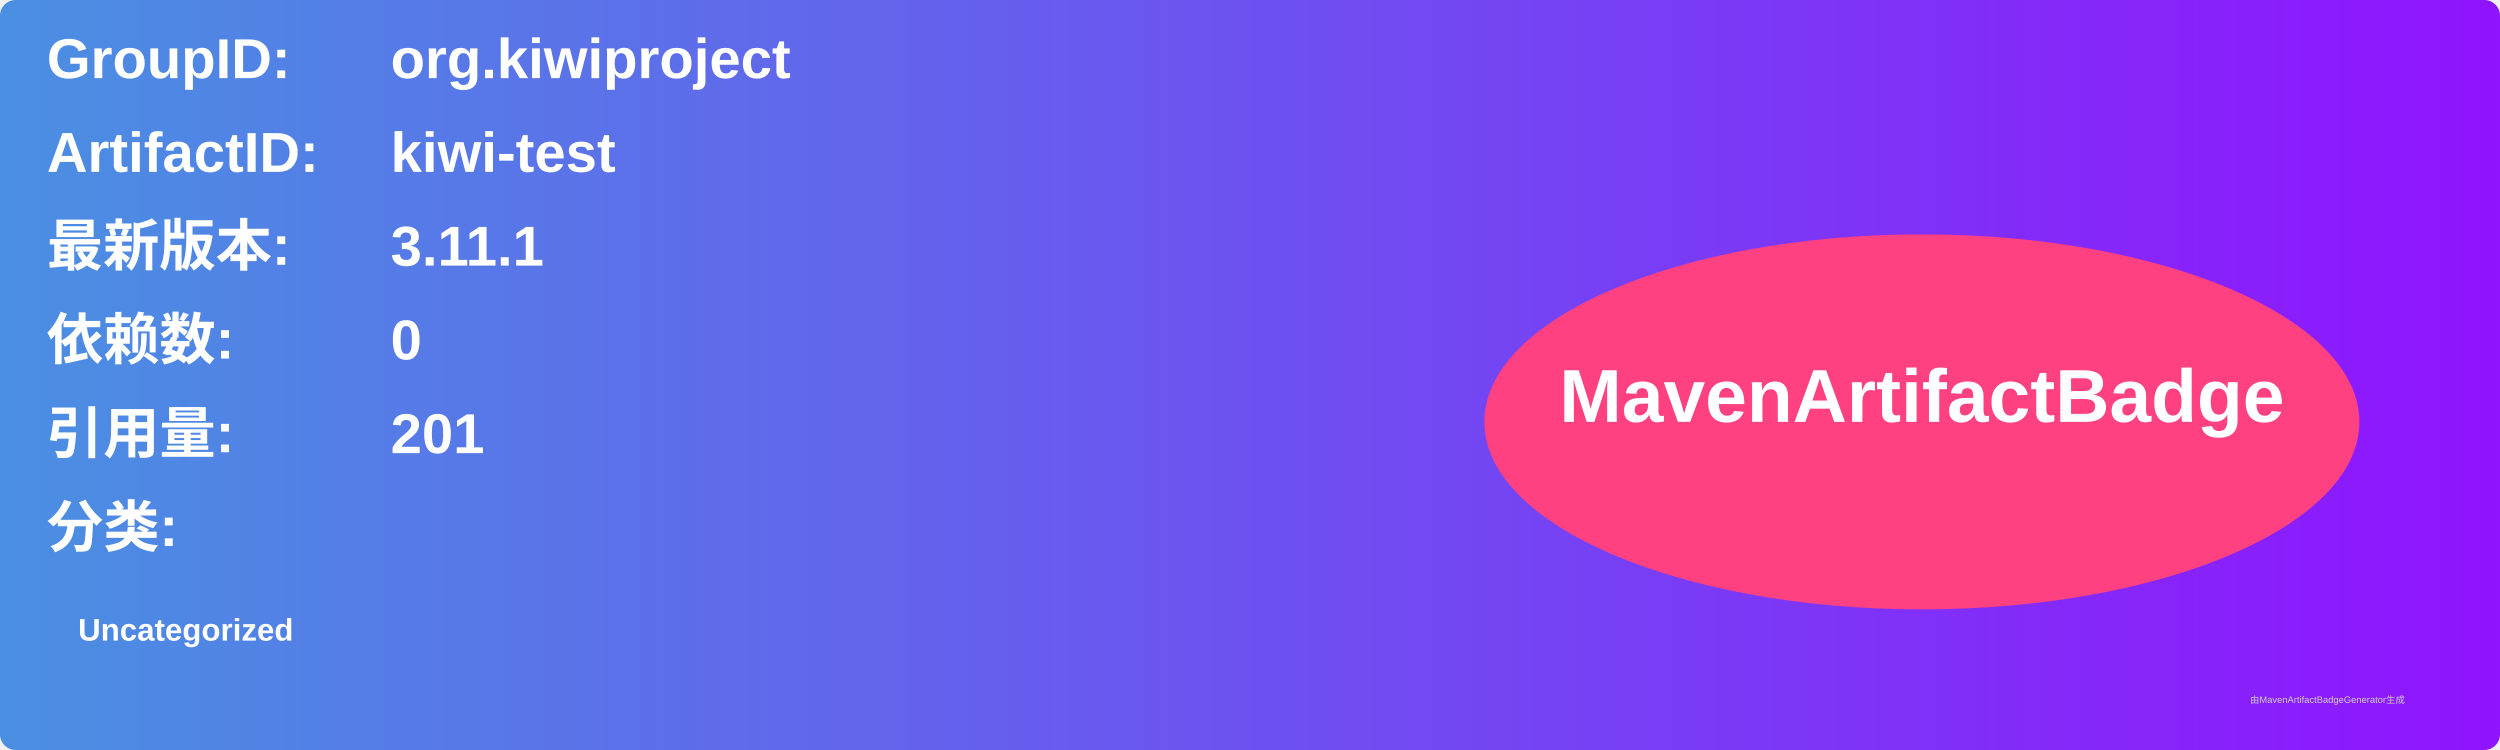
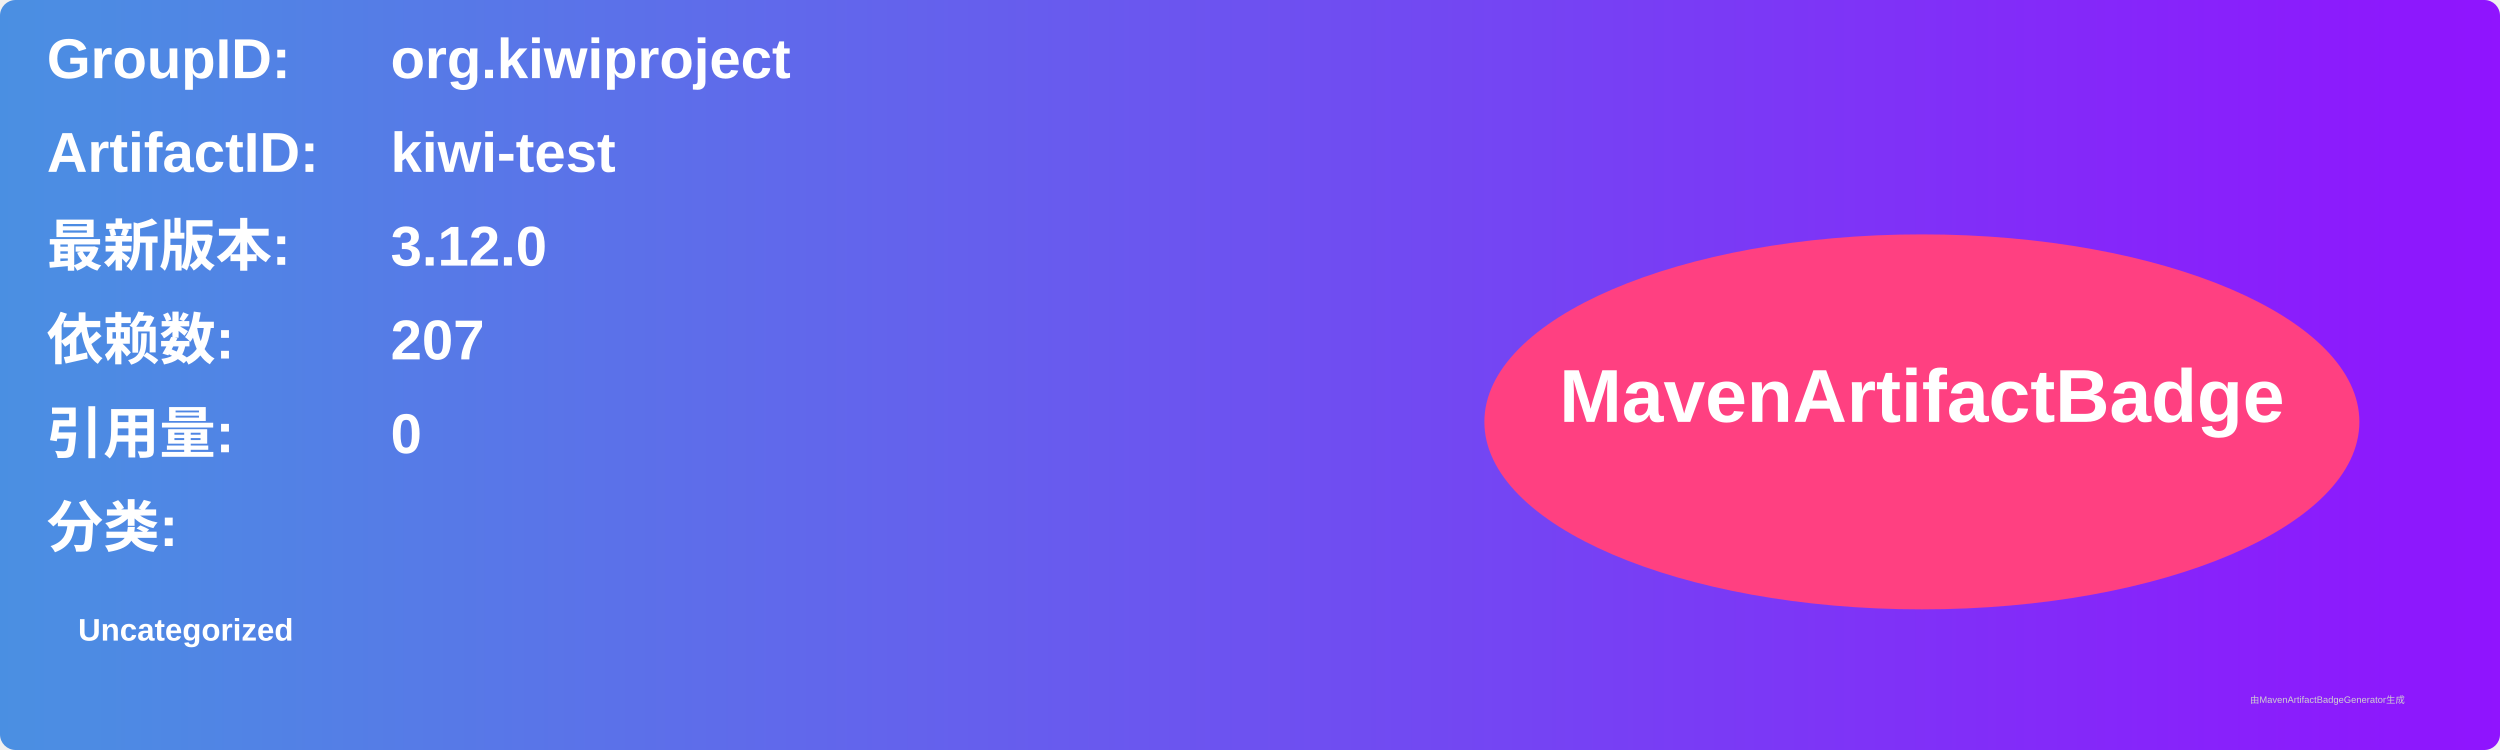
<svg xmlns="http://www.w3.org/2000/svg" width="800" height="240" viewBox="0 0 800 240">
  <linearGradient id="grad" x1="0%" y1="0%" x2="100%" y2="0%">
    <stop offset="0%" stop-color="#4a90e2" />
    <stop offset="100%" stop-color="#9013fe" />
  </linearGradient>
  <rect width="100%" height="100%" rx="5" ry="5" fill="url(#grad)" />
  <g transform="translate(15, 15)">
    <text x="0" y="10" font-family="Arial" font-size="18" fill="white" font-weight="bold" width="260">GroupID:</text>
    <text x="110" y="10" font-family="Arial" font-size="18" fill="white" font-weight="bold" width="460">org.kiwiproject</text>
    <text x="0" y="40" font-family="Arial" font-size="18" fill="white" font-weight="bold" width="260">ArtifactID:</text>
    <text x="110" y="40" font-family="Arial" font-size="18" fill="white" font-weight="bold" width="460">kiwi-test</text>
    <text x="0" y="70" font-family="Arial" font-size="18" fill="white" font-weight="bold">最新版本:</text>
    <text x="110" y="70" font-family="Arial" font-size="18" fill="white" font-weight="bold">
-       <tspan font-weight="bold">3.11.1</tspan>
+       <tspan font-weight="bold">3.12.0</tspan>
    </text>
    <text x="0" y="100" font-family="Arial" font-size="18" fill="white" font-weight="bold">依赖数: </text>
    <text x="110" y="100" font-family="Arial" font-size="18" fill="white">
-       <tspan font-weight="bold">0</tspan>
+       <tspan font-weight="bold">207</tspan>
    </text>
    <text x="0" y="130" font-family="Arial" font-size="18" fill="white" font-weight="bold">引用量: </text>
    <text x="110" y="130" font-family="Arial" font-size="18" fill="white">
-       <tspan font-weight="bold">201</tspan>
+       <tspan font-weight="bold">0</tspan>
    </text>
    <text x="0" y="160" font-family="Arial" font-size="18" fill="white" font-weight="bold">分类:</text>
    <text x="10" y="190" font-family="Arial" font-size="10" fill="white">
      <tspan font-weight="bold">Uncategorized</tspan>
    </text>
    <ellipse cx="600" cy="120" rx="140" ry="60" fill="#ff4081" />
    <text x="600" y="120" text-anchor="middle" font-family="Arial" font-size="24" fill="white" font-weight="bold">MavenArtifactBadge</text>
  </g>
  <text x="720" y="225" font-family="Arial" font-size="3" fill="#d0d0d0">由MavenArtifactBadgeGenerator生成</text>
</svg>
